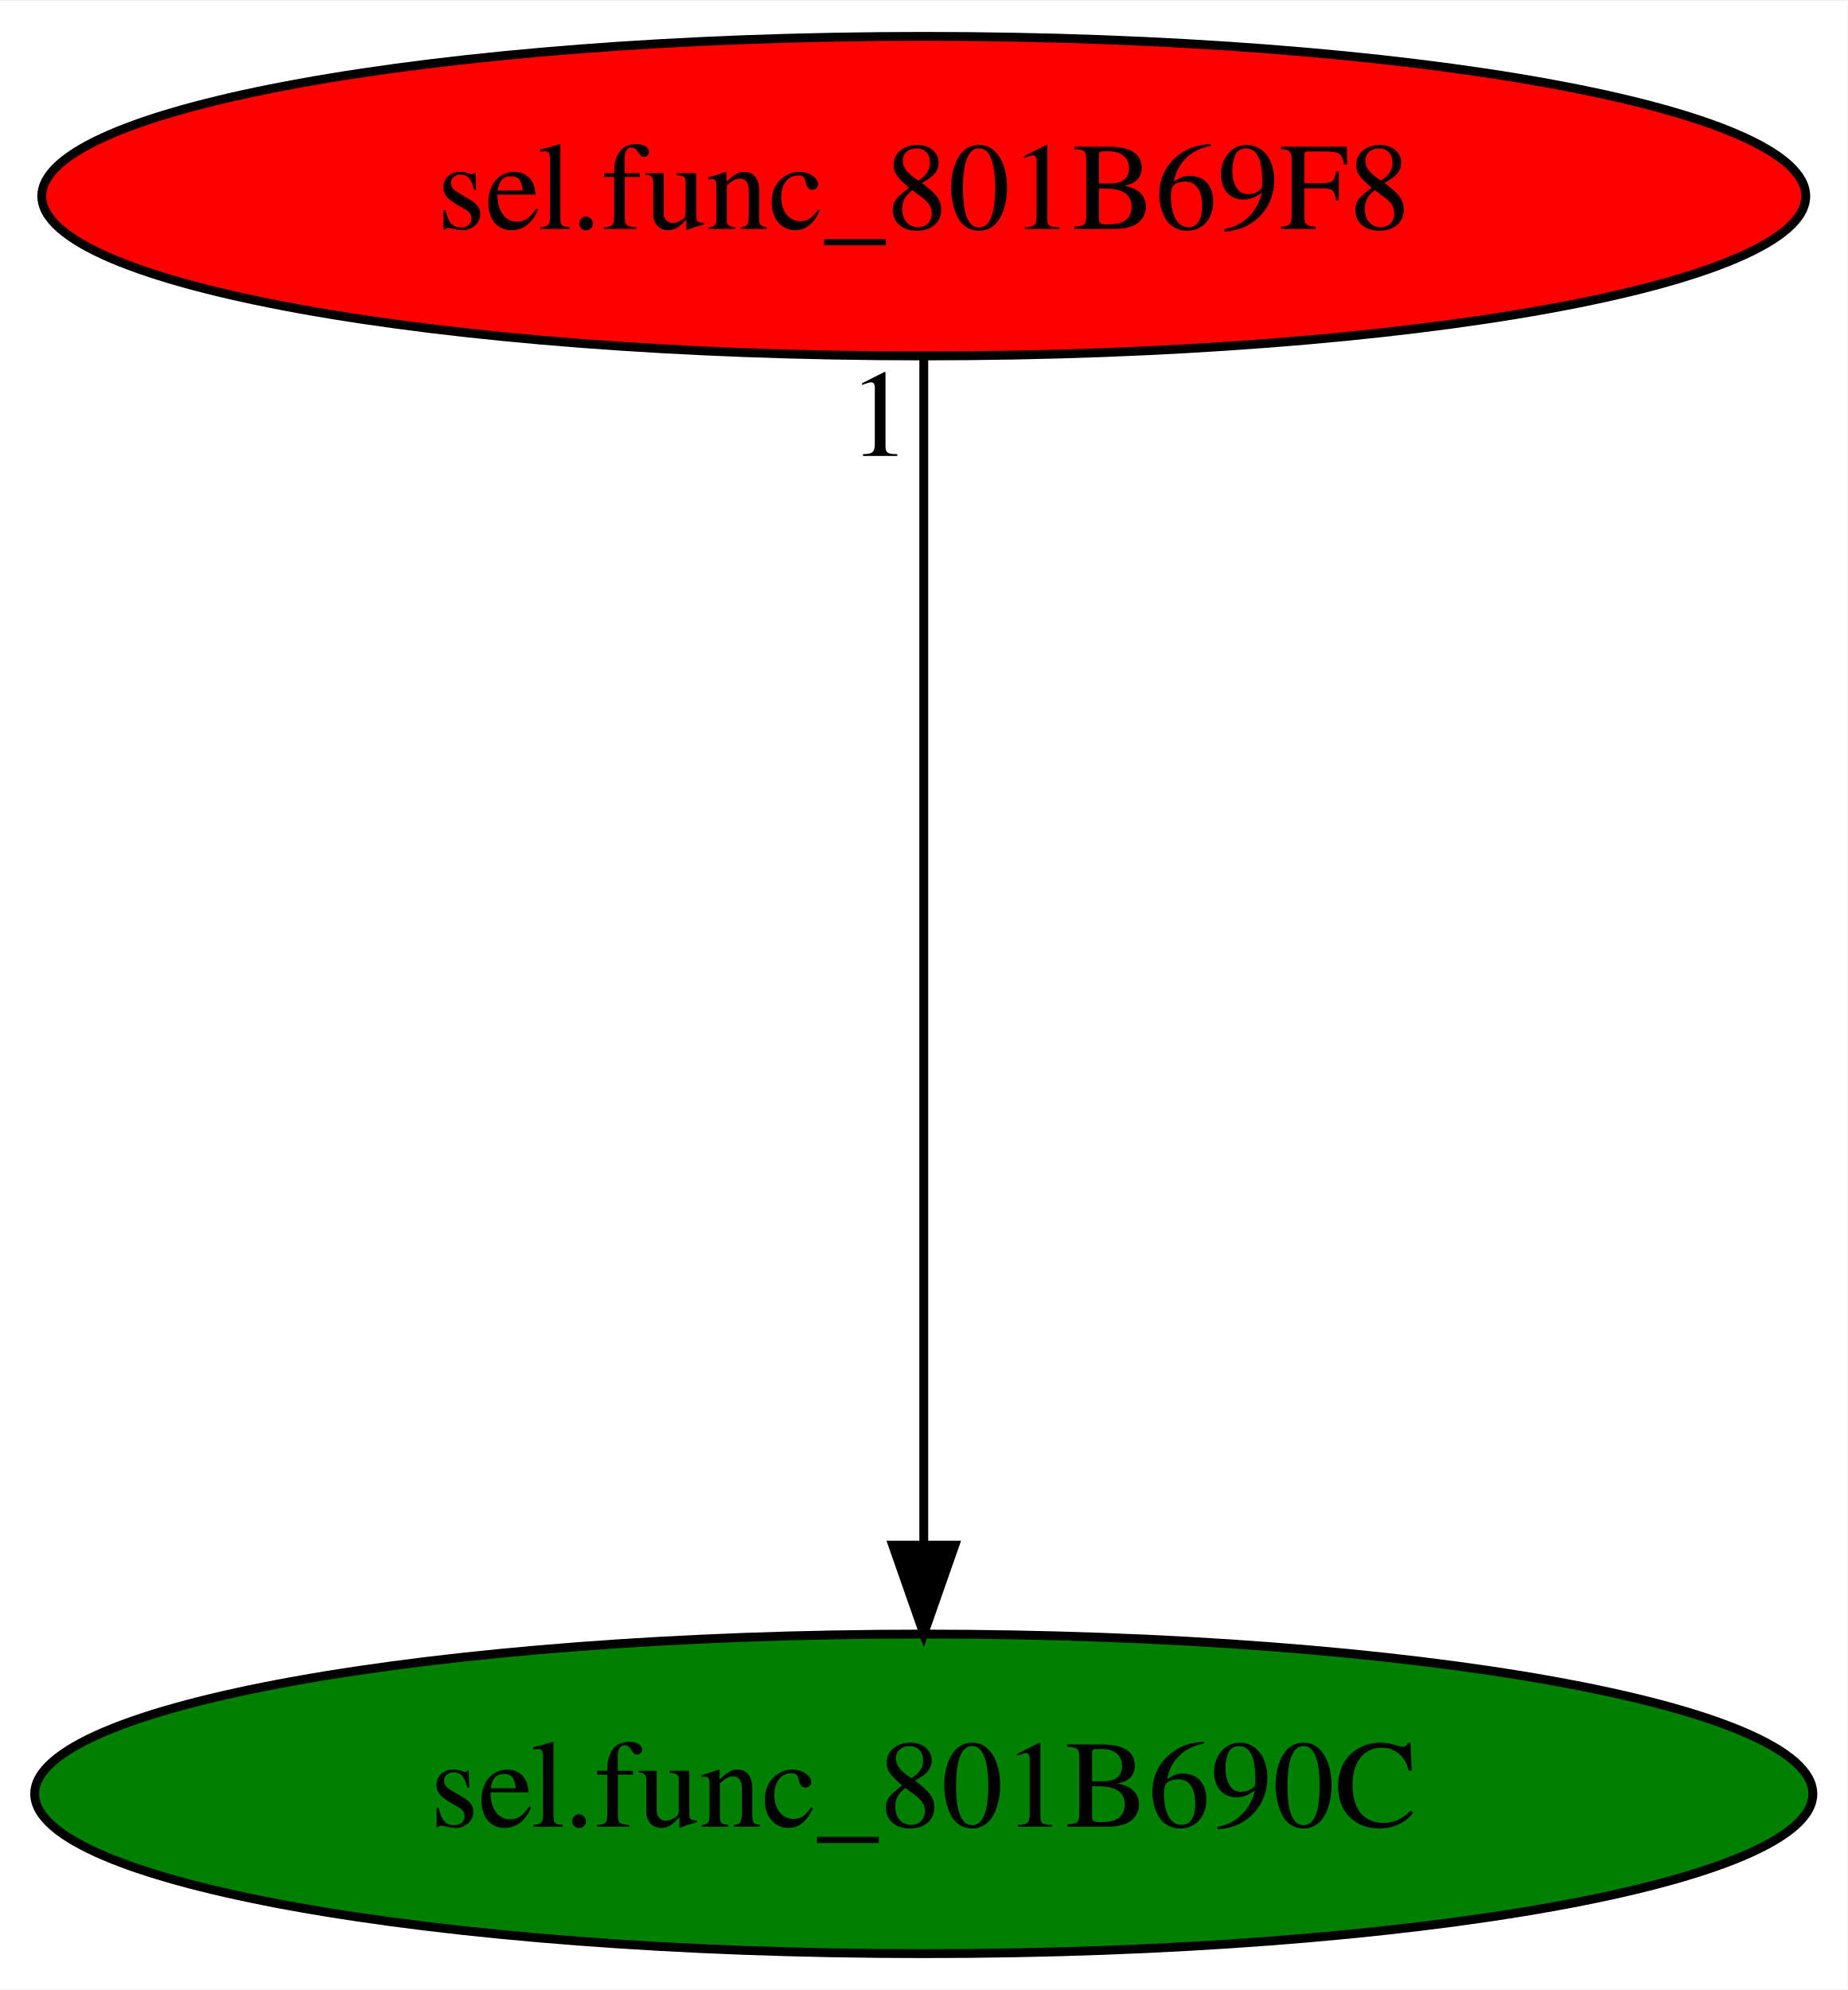
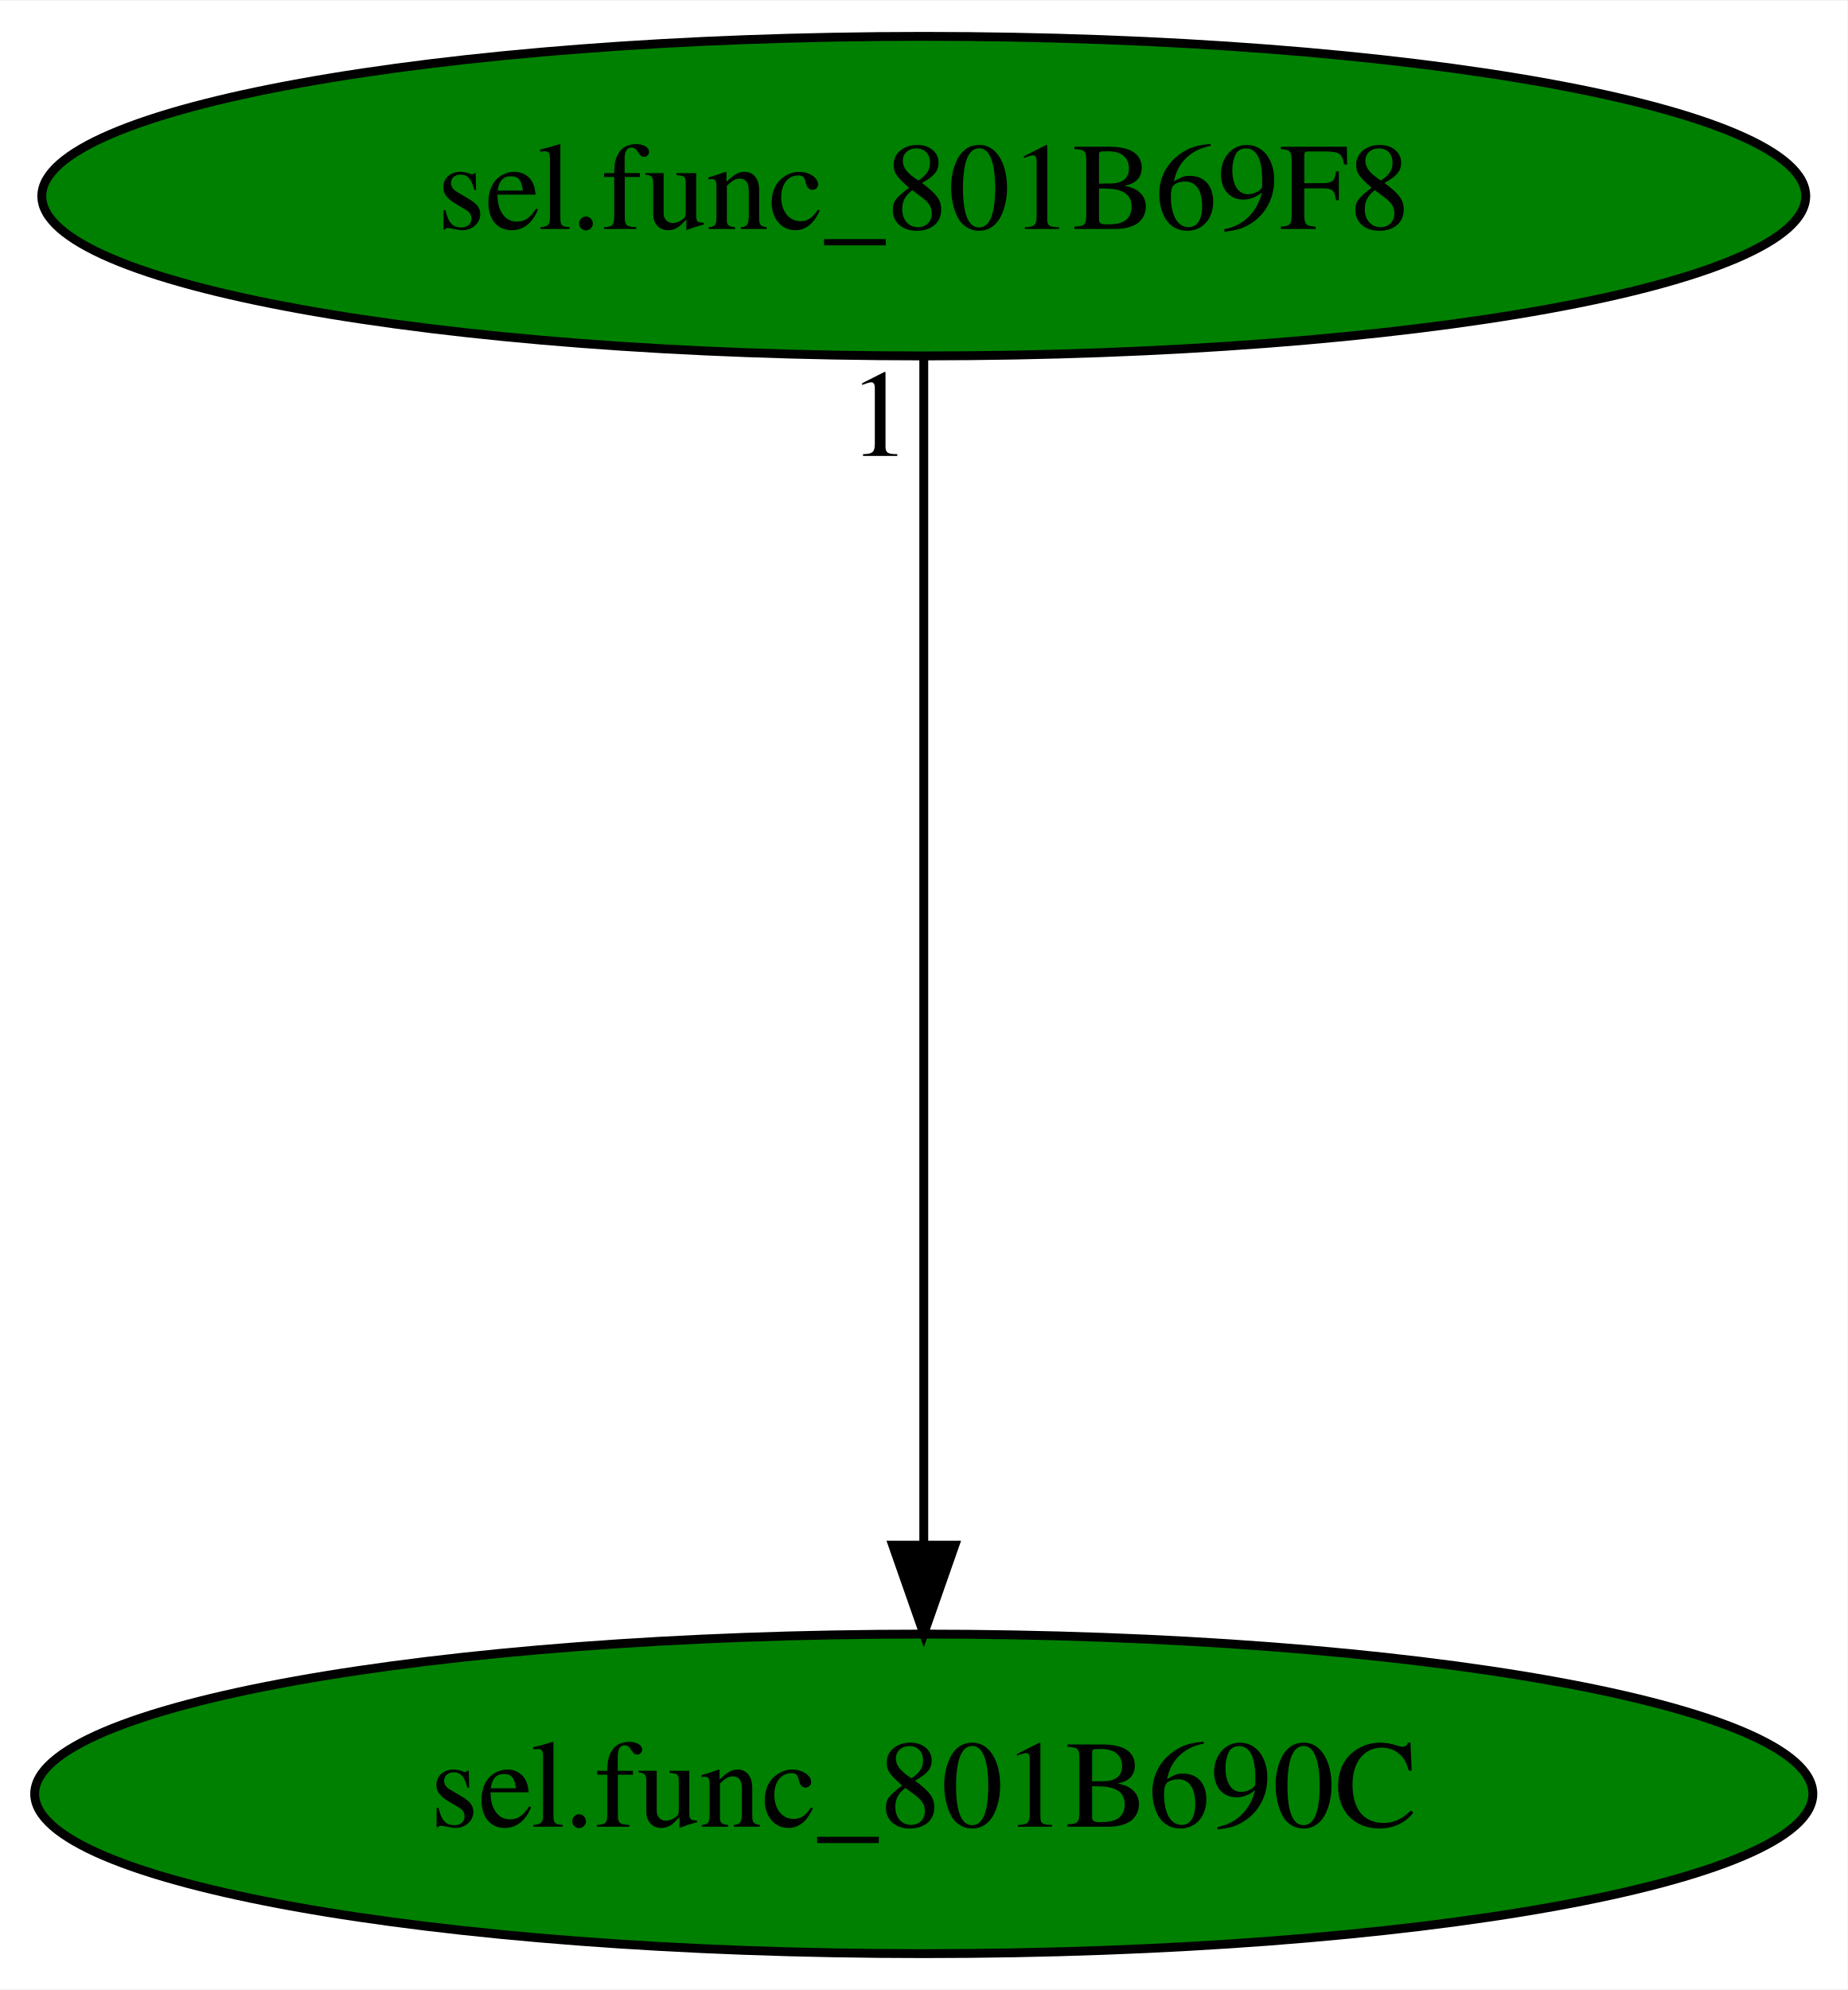
<svg xmlns="http://www.w3.org/2000/svg" xmlns:xlink="http://www.w3.org/1999/xlink" width="208pt" height="224pt" viewBox="0.00 0.00 208.18 224.00">
  <g id="graph0" class="graph" transform="scale(1 1) rotate(0) translate(4 220)">
    <polygon fill="white" stroke="transparent" points="-4,4 -4,-220 204.18,-220 204.18,4 -4,4" />
    <g id="node1" class="node">
      <ellipse fill="green" stroke="black" cx="100.09" cy="-18" rx="100.18" ry="18" />
      <text text-anchor="middle" x="100.09" y="-14.3" font-family="Times,serif" font-size="14.00">sel.func_801B690C</text>
    </g>
    <g id="node2" class="node">
      <g id="a_node2">
        <a xlink:href="sel.func_801B69F8.svg" xlink:title="sel.func_801B69F8">
-           <ellipse fill="red" stroke="black" cx="100.09" cy="-198" rx="99.38" ry="18" />
+           <ellipse fill="green" stroke="black" cx="100.09" cy="-198" rx="99.38" ry="18" />
          <text text-anchor="middle" x="100.09" y="-194.3" font-family="Times,serif" font-size="14.00">sel.func_801B69F8</text>
        </a>
      </g>
    </g>
    <g id="edge1" class="edge">
      <path fill="none" stroke="black" d="M100.09,-179.93C100.09,-148.97 100.09,-83.3 100.09,-46.13" />
      <polygon fill="black" stroke="black" points="103.59,-46.02 100.09,-36.02 96.59,-46.02 103.59,-46.02" />
      <text text-anchor="middle" x="95.09" y="-168.73" font-family="Times,serif" font-size="14.00">1</text>
    </g>
  </g>
</svg>
